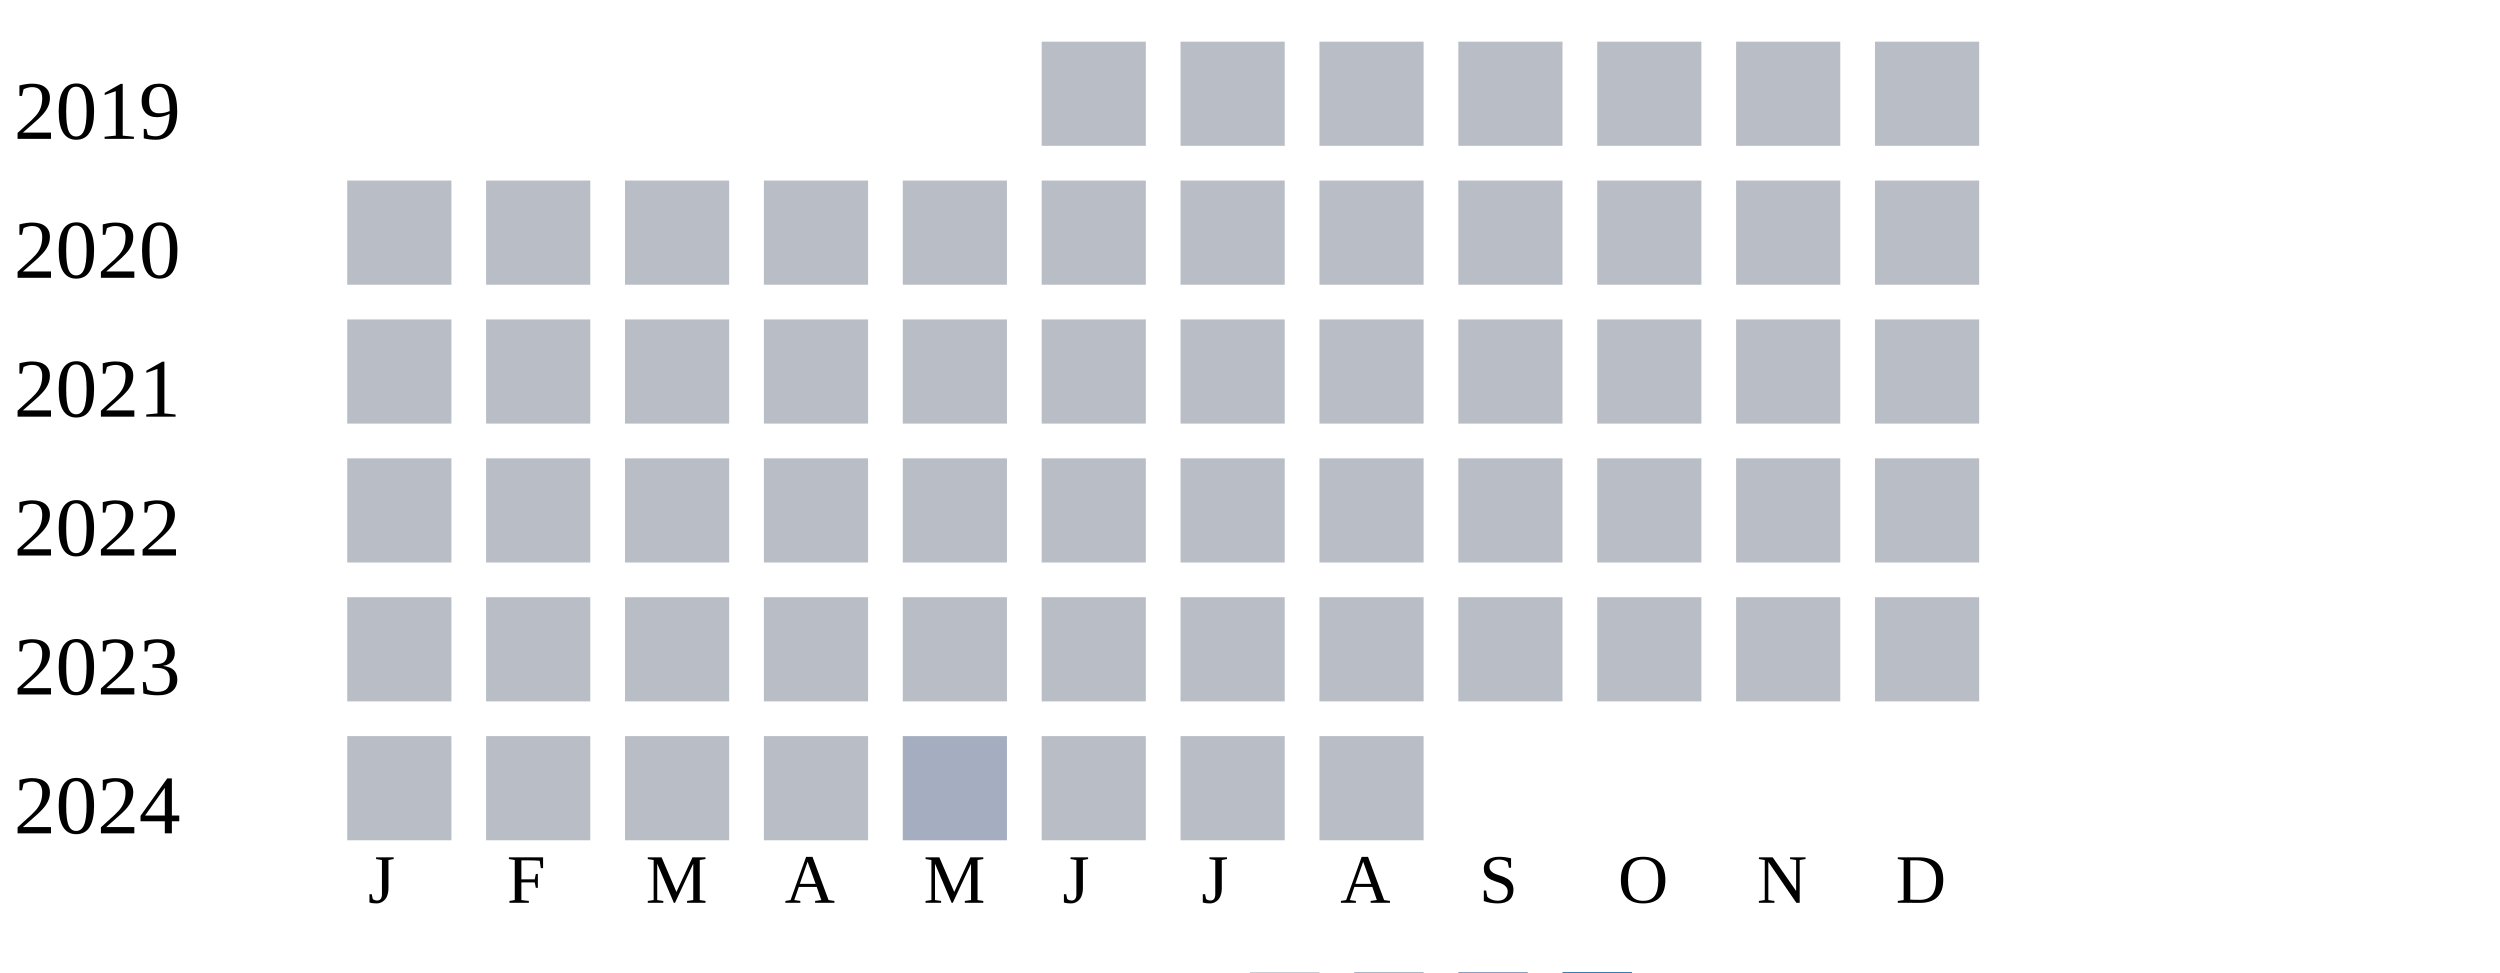
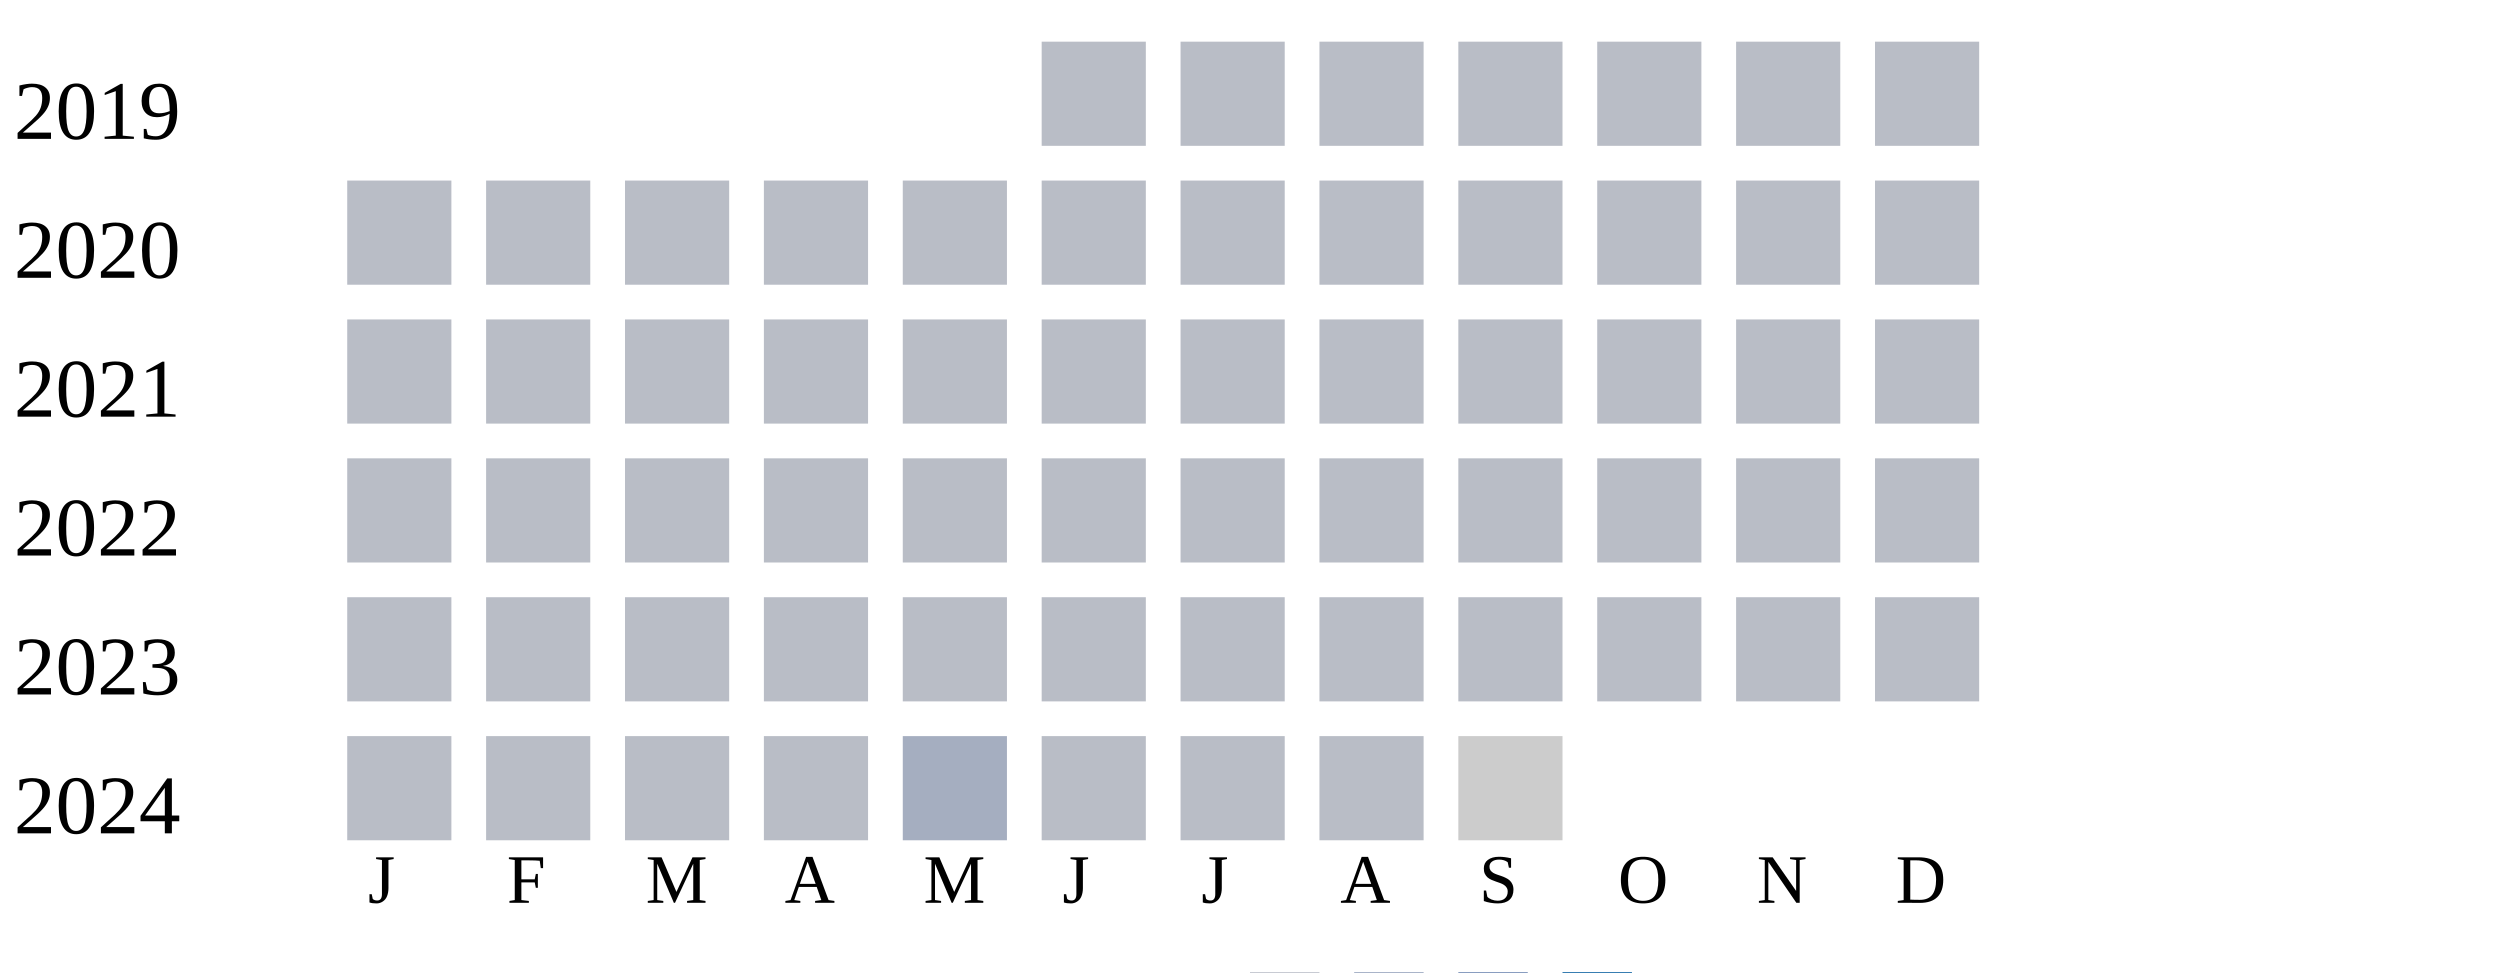
<svg xmlns="http://www.w3.org/2000/svg" width="360" height="140">
  <g transform="translate(0 0)">
    <text x="2" y="20">2019</text>
    <rect x="150" y="6" width="15" height="15" fill="#b9bdc6" />
    <rect x="170" y="6" width="15" height="15" fill="#b9bdc6" />
    <rect x="190" y="6" width="15" height="15" fill="#b9bdc6" />
    <rect x="210" y="6" width="15" height="15" fill="#b9bdc6" />
    <rect x="230" y="6" width="15" height="15" fill="#b9bdc6" />
    <rect x="250" y="6" width="15" height="15" fill="#b9bdc6" />
    <rect x="270" y="6" width="15" height="15" fill="#b9bdc6" />
  </g>
  <g transform="translate(0 20)">
    <text x="2" y="20">2020</text>
    <rect x="50" y="6" width="15" height="15" fill="#b9bdc6" />
    <rect x="70" y="6" width="15" height="15" fill="#b9bdc6" />
    <rect x="90" y="6" width="15" height="15" fill="#b9bdc6" />
    <rect x="110" y="6" width="15" height="15" fill="#b9bdc6" />
    <rect x="130" y="6" width="15" height="15" fill="#b9bdc6" />
    <rect x="150" y="6" width="15" height="15" fill="#b9bdc6" />
    <rect x="170" y="6" width="15" height="15" fill="#b9bdc6" />
    <rect x="190" y="6" width="15" height="15" fill="#b9bdc6" />
    <rect x="210" y="6" width="15" height="15" fill="#b9bdc6" />
    <rect x="230" y="6" width="15" height="15" fill="#b9bdc6" />
    <rect x="250" y="6" width="15" height="15" fill="#b9bdc6" />
    <rect x="270" y="6" width="15" height="15" fill="#b9bdc6" />
  </g>
  <g transform="translate(0 40)">
    <text x="2" y="20">2021</text>
    <rect x="50" y="6" width="15" height="15" fill="#b9bdc6" />
    <rect x="70" y="6" width="15" height="15" fill="#b9bdc6" />
    <rect x="90" y="6" width="15" height="15" fill="#b9bdc6" />
    <rect x="110" y="6" width="15" height="15" fill="#b9bdc6" />
    <rect x="130" y="6" width="15" height="15" fill="#b9bdc6" />
    <rect x="150" y="6" width="15" height="15" fill="#b9bdc6" />
    <rect x="170" y="6" width="15" height="15" fill="#b9bdc6" />
    <rect x="190" y="6" width="15" height="15" fill="#b9bdc6" />
    <rect x="210" y="6" width="15" height="15" fill="#b9bdc6" />
    <rect x="230" y="6" width="15" height="15" fill="#b9bdc6" />
    <rect x="250" y="6" width="15" height="15" fill="#b9bdc6" />
    <rect x="270" y="6" width="15" height="15" fill="#b9bdc6" />
  </g>
  <g transform="translate(0 60)">
    <text x="2" y="20">2022</text>
    <rect x="50" y="6" width="15" height="15" fill="#b9bdc6" />
    <rect x="70" y="6" width="15" height="15" fill="#b9bdc6" />
    <rect x="90" y="6" width="15" height="15" fill="#b9bdc6" />
    <rect x="110" y="6" width="15" height="15" fill="#b9bdc6" />
    <rect x="130" y="6" width="15" height="15" fill="#b9bdc6" />
    <rect x="150" y="6" width="15" height="15" fill="#b9bdc6" />
    <rect x="170" y="6" width="15" height="15" fill="#b9bdc6" />
    <rect x="190" y="6" width="15" height="15" fill="#b9bdc6" />
    <rect x="210" y="6" width="15" height="15" fill="#b9bdc6" />
    <rect x="230" y="6" width="15" height="15" fill="#b9bdc6" />
    <rect x="250" y="6" width="15" height="15" fill="#b9bdc6" />
    <rect x="270" y="6" width="15" height="15" fill="#b9bdc6" />
  </g>
  <g transform="translate(0 80)">
    <text x="2" y="20">2023</text>
    <rect x="50" y="6" width="15" height="15" fill="#b9bdc6" />
    <rect x="70" y="6" width="15" height="15" fill="#b9bdc6" />
    <rect x="90" y="6" width="15" height="15" fill="#b9bdc6" />
    <rect x="110" y="6" width="15" height="15" fill="#b9bdc6" />
    <rect x="130" y="6" width="15" height="15" fill="#b9bdc6" />
    <rect x="150" y="6" width="15" height="15" fill="#b9bdc6" />
    <rect x="170" y="6" width="15" height="15" fill="#b9bdc6" />
    <rect x="190" y="6" width="15" height="15" fill="#b9bdc6" />
    <rect x="210" y="6" width="15" height="15" fill="#b9bdc6" />
    <rect x="230" y="6" width="15" height="15" fill="#b9bdc6" />
    <rect x="250" y="6" width="15" height="15" fill="#b9bdc6" />
    <rect x="270" y="6" width="15" height="15" fill="#b9bdc6" />
  </g>
  <g transform="translate(0 100)">
    <text x="2" y="20">2024</text>
    <rect x="50" y="6" width="15" height="15" fill="#b9bdc6" />
    <rect x="70" y="6" width="15" height="15" fill="#b9bdc6" />
    <rect x="90" y="6" width="15" height="15" fill="#b9bdc6" />
    <rect x="110" y="6" width="15" height="15" fill="#b9bdc6" />
    <rect x="130" y="6" width="15" height="15" fill="#a5aec0" />
    <rect x="150" y="6" width="15" height="15" fill="#b9bdc6" />
    <rect x="170" y="6" width="15" height="15" fill="#b9bdc6" />
    <rect x="190" y="6" width="15" height="15" fill="#b9bdc6" />
+     <rect x="210" y="6" width="15" height="15" fill="#cccccc" />
  </g>
  <text style="font-size: 10px; text-align: center" x="53" y="130">J</text>
  <text style="font-size: 10px; text-align: center" x="73" y="130">F</text>
  <text style="font-size: 10px; text-align: center" x="93" y="130">M</text>
  <text style="font-size: 10px; text-align: center" x="113" y="130">A</text>
  <text style="font-size: 10px; text-align: center" x="133" y="130">M</text>
  <text style="font-size: 10px; text-align: center" x="153" y="130">J</text>
  <text style="font-size: 10px; text-align: center" x="173" y="130">J</text>
  <text style="font-size: 10px; text-align: center" x="193" y="130">A</text>
  <text style="font-size: 10px; text-align: center" x="213" y="130">S</text>
  <text style="font-size: 10px; text-align: center" x="233" y="130">O</text>
  <text style="font-size: 10px; text-align: center" x="253" y="130">N</text>
  <text style="font-size: 10px; text-align: center" x="273" y="130">D</text>
  <text style="font-size: 10px;" x="155" y="149">Less</text>
  <rect fill="#b9bdc6" width="10" height="10" x="180" y="140" />
  <rect fill="#919fba" width="10" height="10" x="195" y="140" />
  <rect fill="#6882ae" width="10" height="10" x="210" y="140" />
  <rect fill="#005a9c" width="10" height="10" x="225" y="140" />
  <text x="240" y="149" style="font-size: 10px;">More</text>
</svg>
